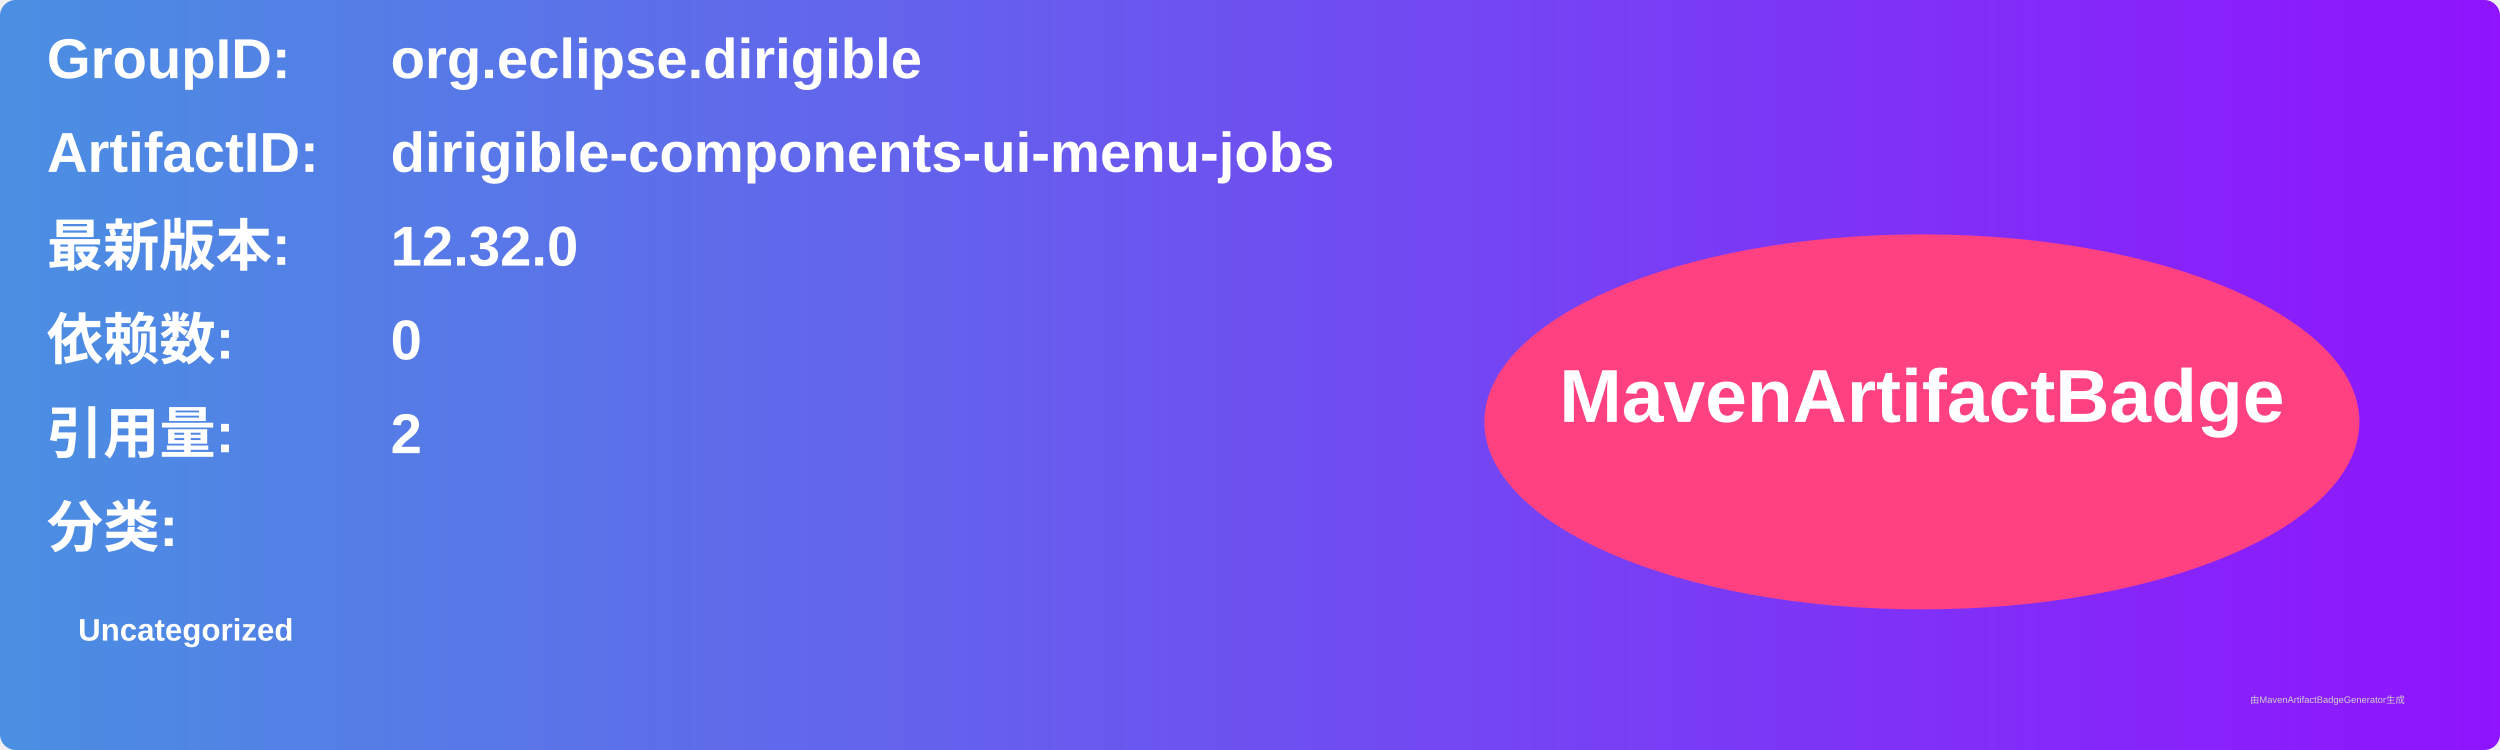
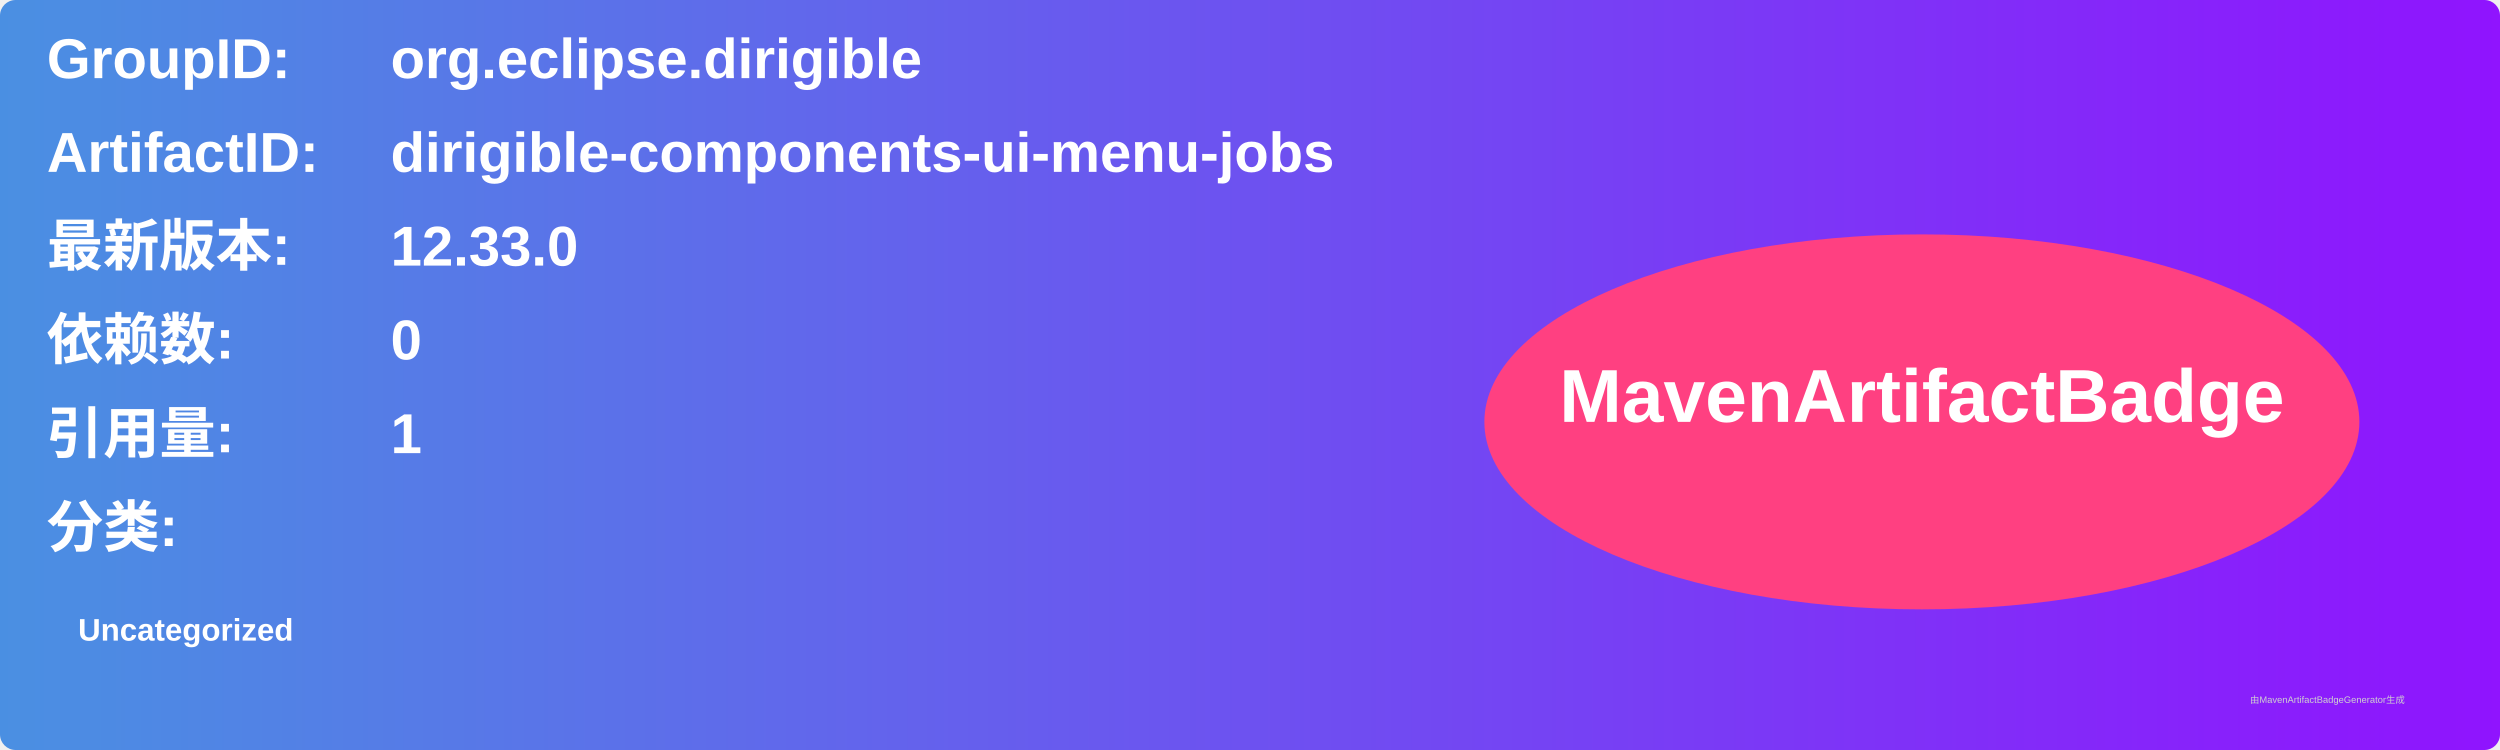
<svg xmlns="http://www.w3.org/2000/svg" width="800" height="240" viewBox="0 0 800 240">
  <linearGradient id="grad" x1="0%" y1="0%" x2="100%" y2="0%">
    <stop offset="0%" stop-color="#4a90e2" />
    <stop offset="100%" stop-color="#9013fe" />
  </linearGradient>
  <rect width="100%" height="100%" rx="5" ry="5" fill="url(#grad)" />
  <g transform="translate(15, 15)">
    <text x="0" y="10" font-family="Arial" font-size="18" fill="white" font-weight="bold" width="260">GroupID:</text>
    <text x="110" y="10" font-family="Arial" font-size="18" fill="white" font-weight="bold" width="460">org.eclipse.dirigible</text>
    <text x="0" y="40" font-family="Arial" font-size="18" fill="white" font-weight="bold" width="260">ArtifactID:</text>
    <text x="110" y="40" font-family="Arial" font-size="18" fill="white" font-weight="bold" width="460">dirigible-components-ui-menu-jobs</text>
    <text x="0" y="70" font-family="Arial" font-size="18" fill="white" font-weight="bold">最新版本:</text>
    <text x="110" y="70" font-family="Arial" font-size="18" fill="white" font-weight="bold">
-       <tspan font-weight="bold">12.32.0</tspan>
+       <tspan font-weight="bold">12.33.0</tspan>
    </text>
    <text x="0" y="100" font-family="Arial" font-size="18" fill="white" font-weight="bold">依赖数: </text>
    <text x="110" y="100" font-family="Arial" font-size="18" fill="white">
      <tspan font-weight="bold">0</tspan>
    </text>
    <text x="0" y="130" font-family="Arial" font-size="18" fill="white" font-weight="bold">引用量: </text>
    <text x="110" y="130" font-family="Arial" font-size="18" fill="white">
-       <tspan font-weight="bold">2</tspan>
+       <tspan font-weight="bold">1</tspan>
    </text>
    <text x="0" y="160" font-family="Arial" font-size="18" fill="white" font-weight="bold">分类:</text>
    <text x="10" y="190" font-family="Arial" font-size="10" fill="white">
      <tspan font-weight="bold">Uncategorized</tspan>
    </text>
    <ellipse cx="600" cy="120" rx="140" ry="60" fill="#ff4081" />
    <text x="600" y="120" text-anchor="middle" font-family="Arial" font-size="24" fill="white" font-weight="bold">MavenArtifactBadge</text>
  </g>
  <text x="720" y="225" font-family="Arial" font-size="3" fill="#d0d0d0">由MavenArtifactBadgeGenerator生成</text>
</svg>
